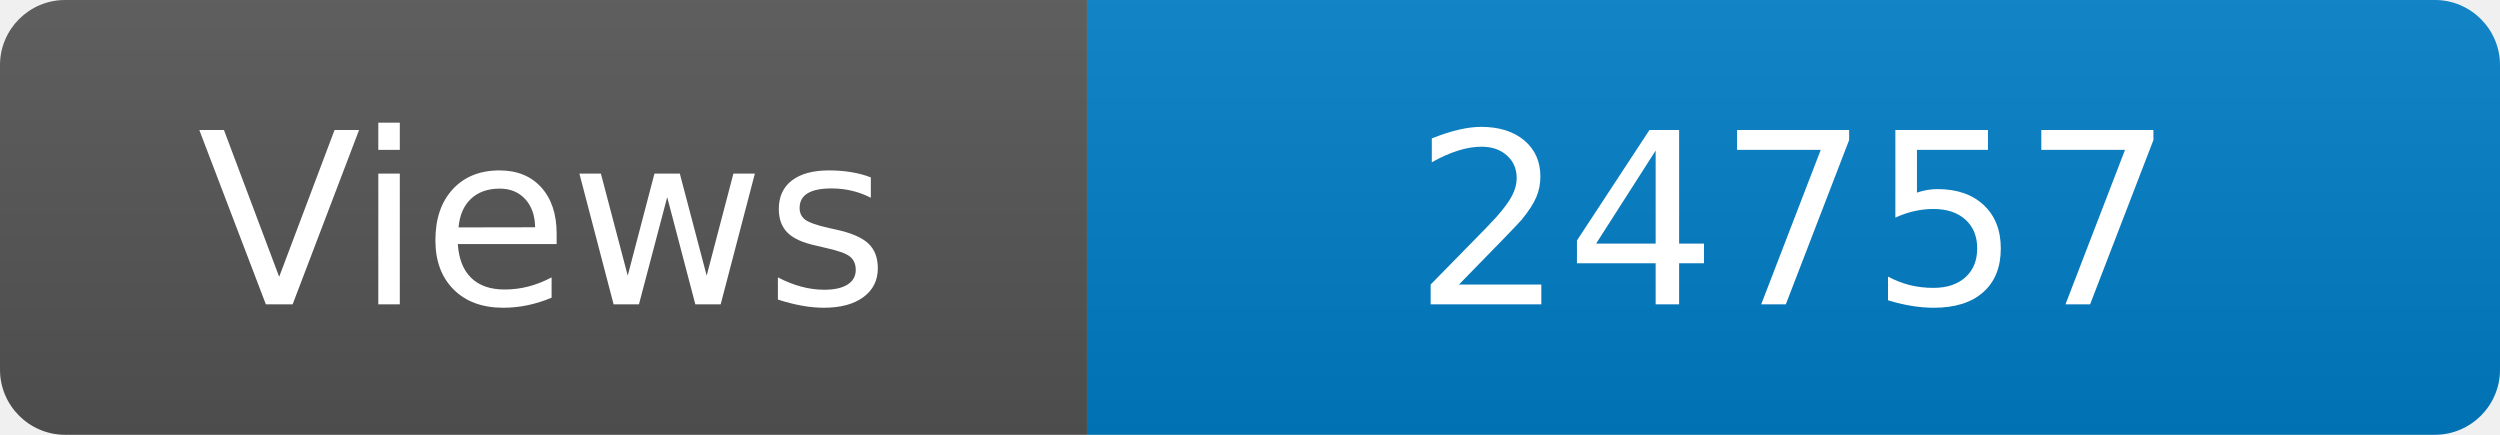
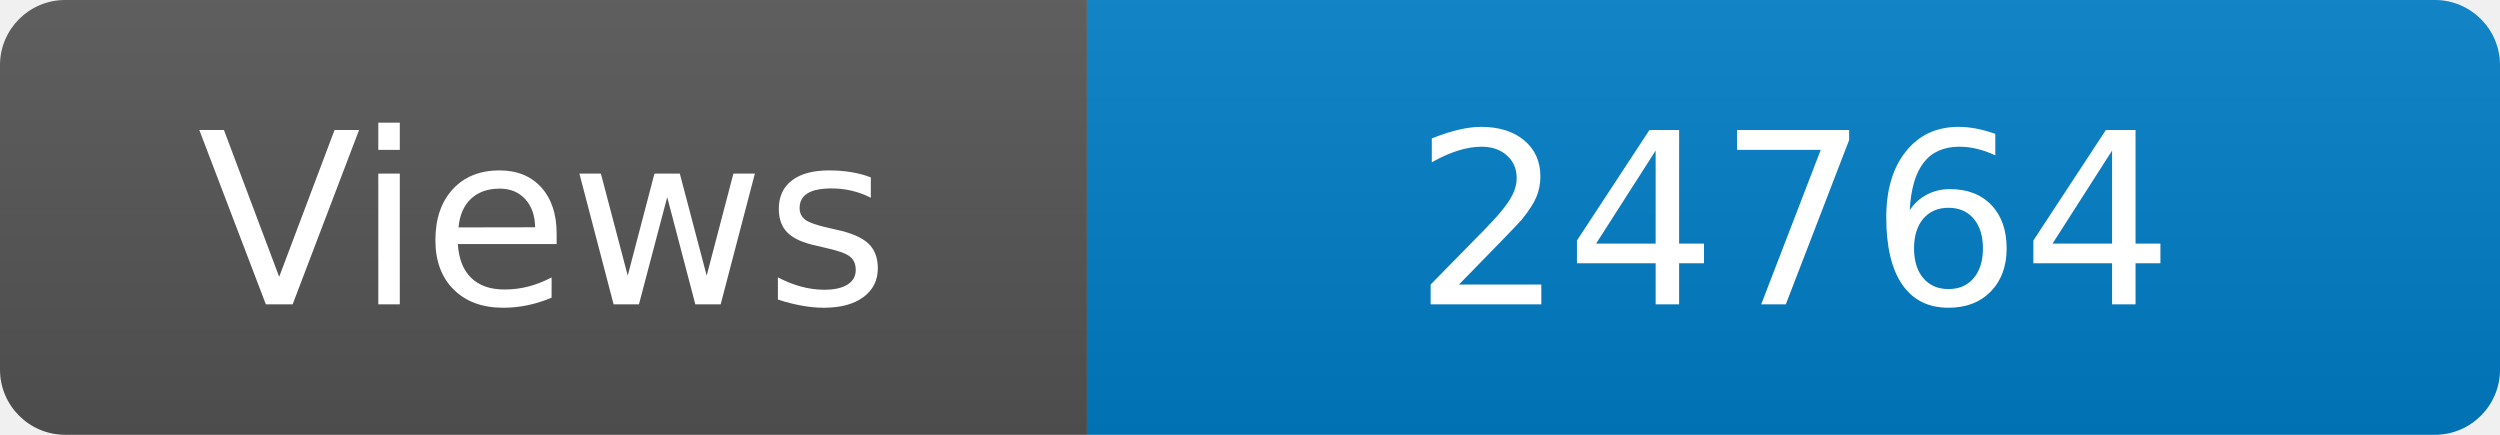
<svg xmlns="http://www.w3.org/2000/svg" width="115" height="20" role="img" aria-label="Maintained?: yes">
  <linearGradient id="s" x2="0" y2="100%">
    <stop offset="0" stop-color="#bbb" stop-opacity=".1" />
    <stop offset="1" stop-opacity=".1" />
  </linearGradient>
  <clipPath id="r">
    <rect width="115" height="20" rx="3" fill="#fff" />
  </clipPath>
  <g clip-path="url(#r)">
    <rect width="50" height="20" fill="#555" />
    <rect x="50" width="160" height="20" fill="#007ec6" />
    <rect width="115" height="20" fill="url(#s)" />
  </g>
  <g fill="#fff" text-anchor="middle" font-family="Verdana,Geneva,DejaVu Sans,sans-serif" font-size="110">
    <text x="250" y="140" transform="scale(.1)" fill="#fff">Views</text>
-     <text x="825" y="140" transform="scale(.1)" fill="#fff">24757</text>
+     <text x="825" y="140" transform="scale(.1)" fill="#fff">24764</text>
  </g>
</svg>
